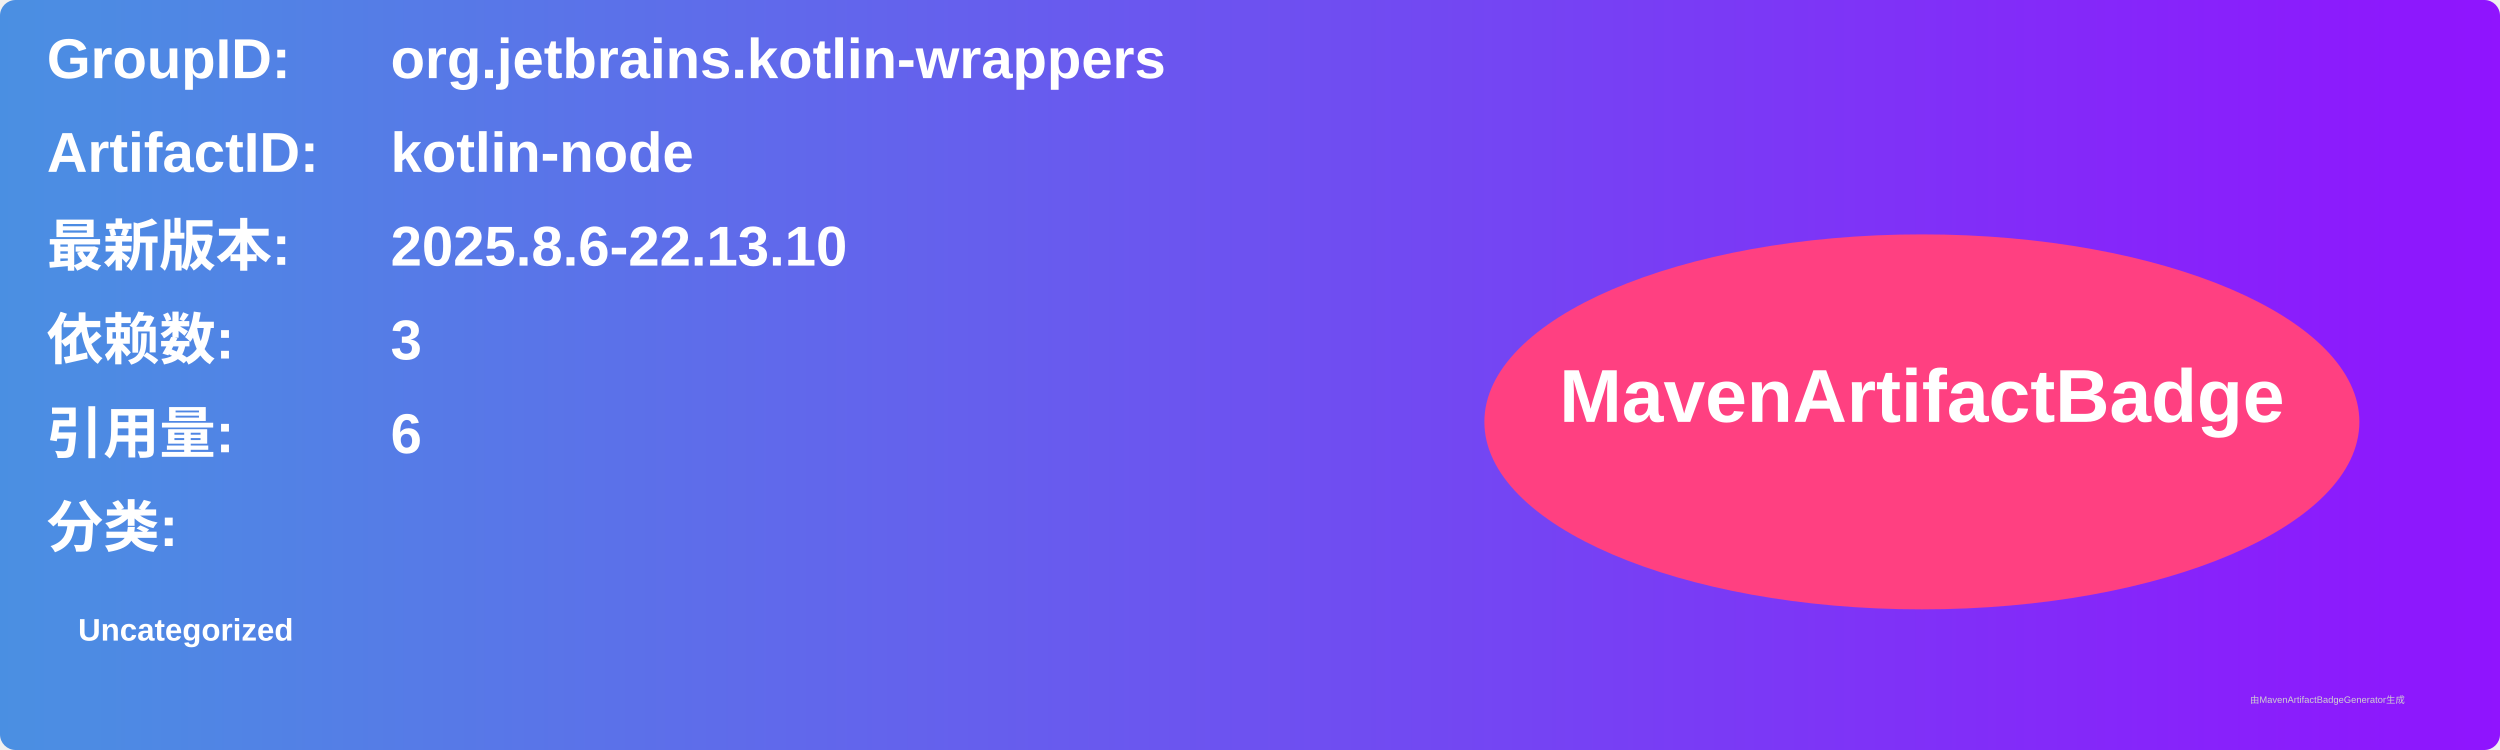
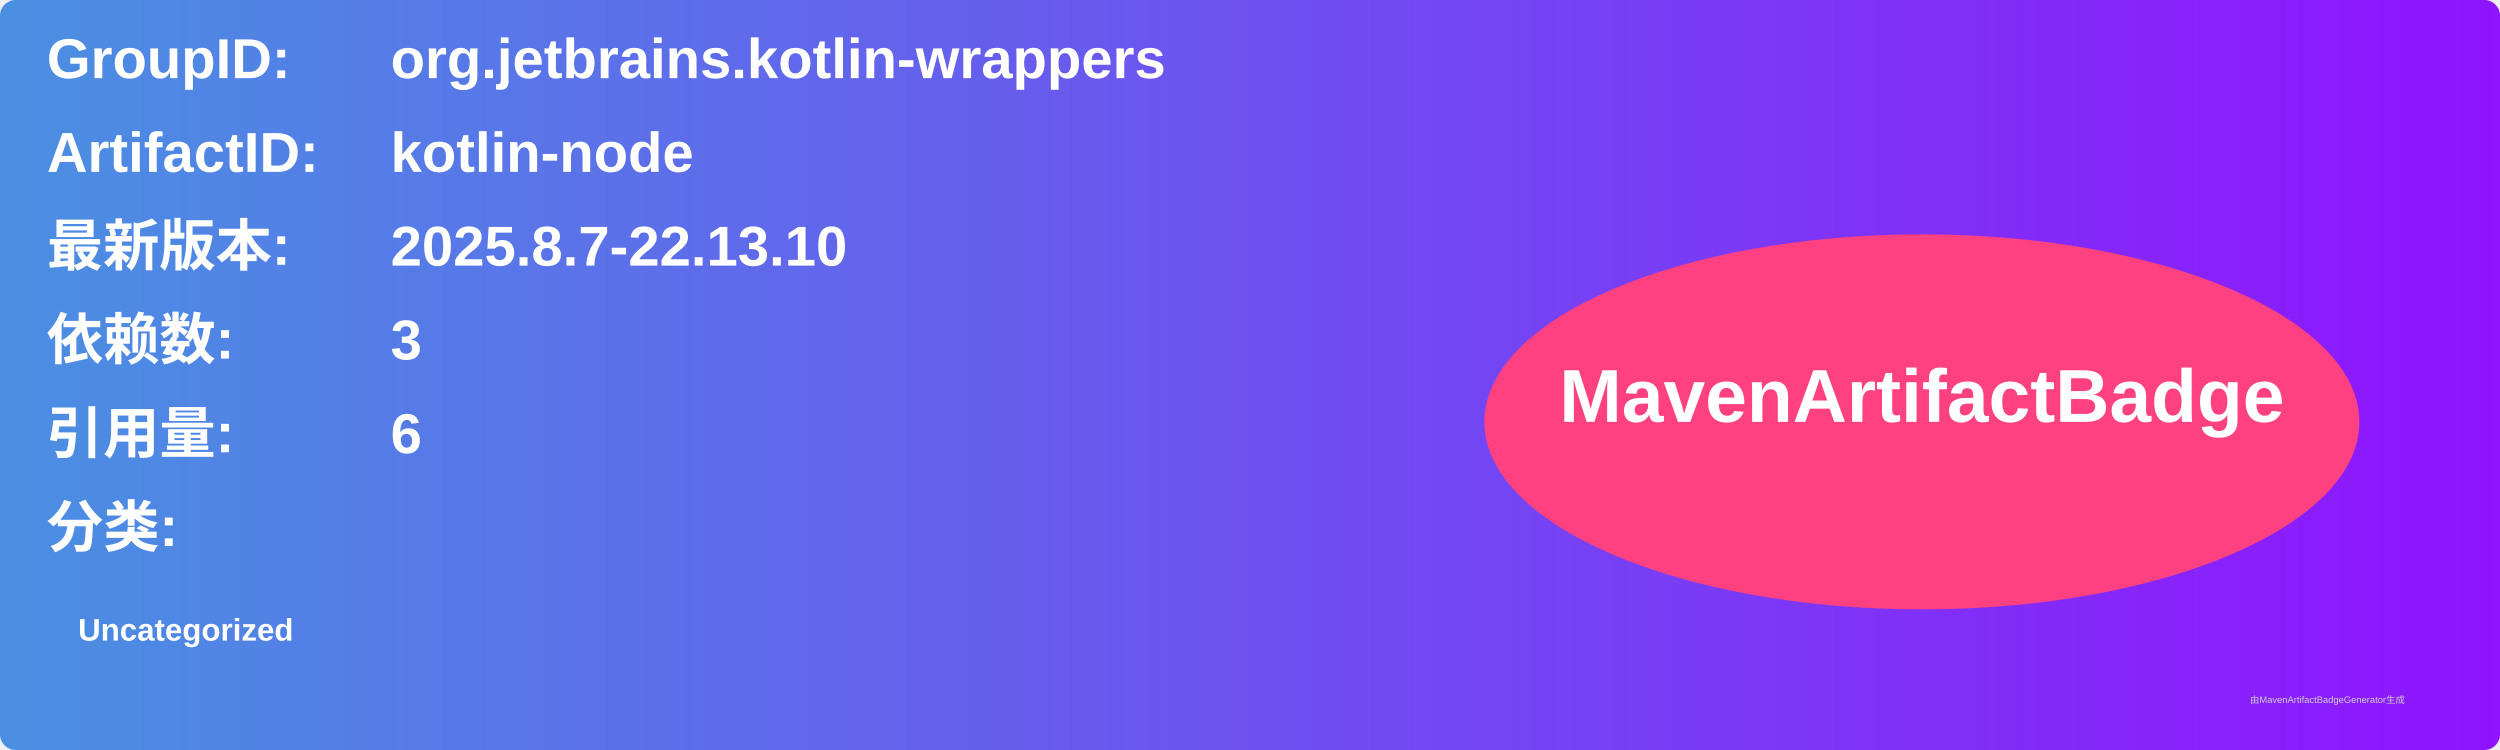
<svg xmlns="http://www.w3.org/2000/svg" width="800" height="240" viewBox="0 0 800 240">
  <linearGradient id="grad" x1="0%" y1="0%" x2="100%" y2="0%">
    <stop offset="0%" stop-color="#4a90e2" />
    <stop offset="100%" stop-color="#9013fe" />
  </linearGradient>
  <rect width="100%" height="100%" rx="5" ry="5" fill="url(#grad)" />
  <g transform="translate(15, 15)">
    <text x="0" y="10" font-family="Arial" font-size="18" fill="white" font-weight="bold" width="260">GroupID:</text>
    <text x="110" y="10" font-family="Arial" font-size="18" fill="white" font-weight="bold" width="460">org.jetbrains.kotlin-wrappers</text>
    <text x="0" y="40" font-family="Arial" font-size="18" fill="white" font-weight="bold" width="260">ArtifactID:</text>
    <text x="110" y="40" font-family="Arial" font-size="18" fill="white" font-weight="bold" width="460">kotlin-node</text>
    <text x="0" y="70" font-family="Arial" font-size="18" fill="white" font-weight="bold">最新版本:</text>
    <text x="110" y="70" font-family="Arial" font-size="18" fill="white" font-weight="bold">
-       <tspan font-weight="bold">2025.8.6-22.13.10</tspan>
+       <tspan font-weight="bold">2025.8.7-22.13.10</tspan>
    </text>
    <text x="0" y="100" font-family="Arial" font-size="18" fill="white" font-weight="bold">依赖数: </text>
    <text x="110" y="100" font-family="Arial" font-size="18" fill="white">
      <tspan font-weight="bold">3</tspan>
    </text>
    <text x="0" y="130" font-family="Arial" font-size="18" fill="white" font-weight="bold">引用量: </text>
    <text x="110" y="130" font-family="Arial" font-size="18" fill="white">
      <tspan font-weight="bold">6</tspan>
    </text>
    <text x="0" y="160" font-family="Arial" font-size="18" fill="white" font-weight="bold">分类:</text>
    <text x="10" y="190" font-family="Arial" font-size="10" fill="white">
      <tspan font-weight="bold">Uncategorized</tspan>
    </text>
    <ellipse cx="600" cy="120" rx="140" ry="60" fill="#ff4081" />
    <text x="600" y="120" text-anchor="middle" font-family="Arial" font-size="24" fill="white" font-weight="bold">MavenArtifactBadge</text>
  </g>
  <text x="720" y="225" font-family="Arial" font-size="3" fill="#d0d0d0">由MavenArtifactBadgeGenerator生成</text>
</svg>
